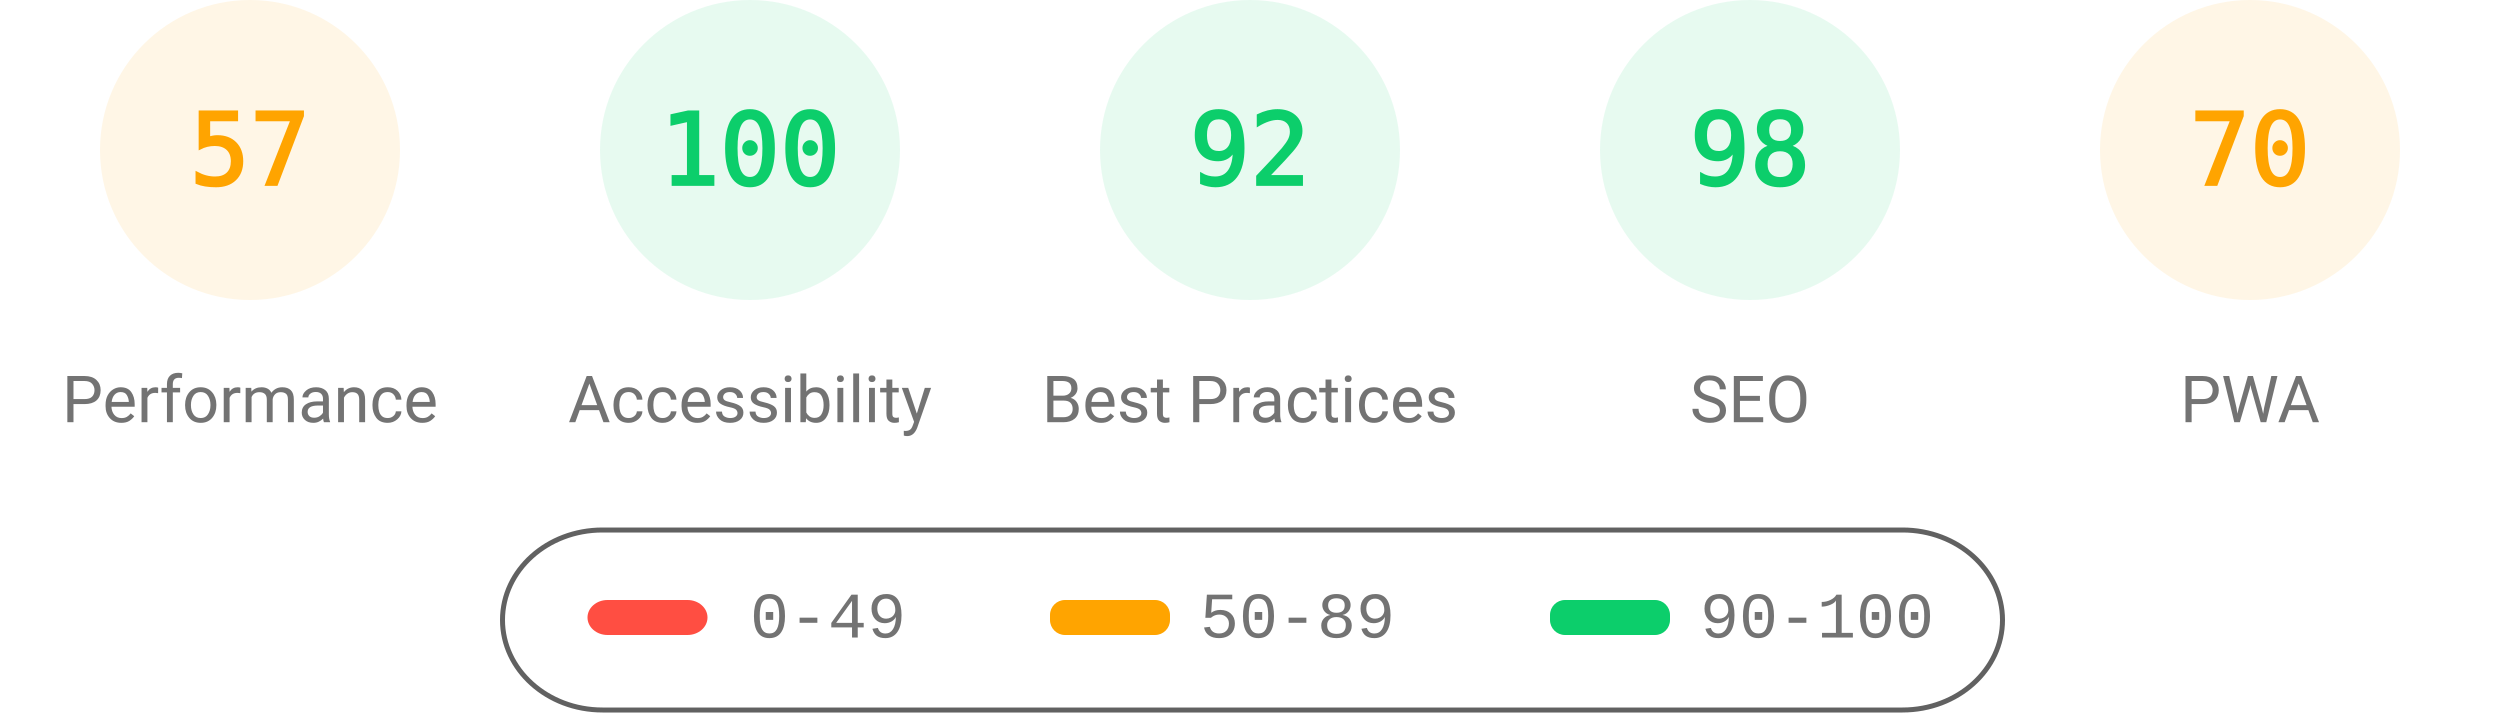
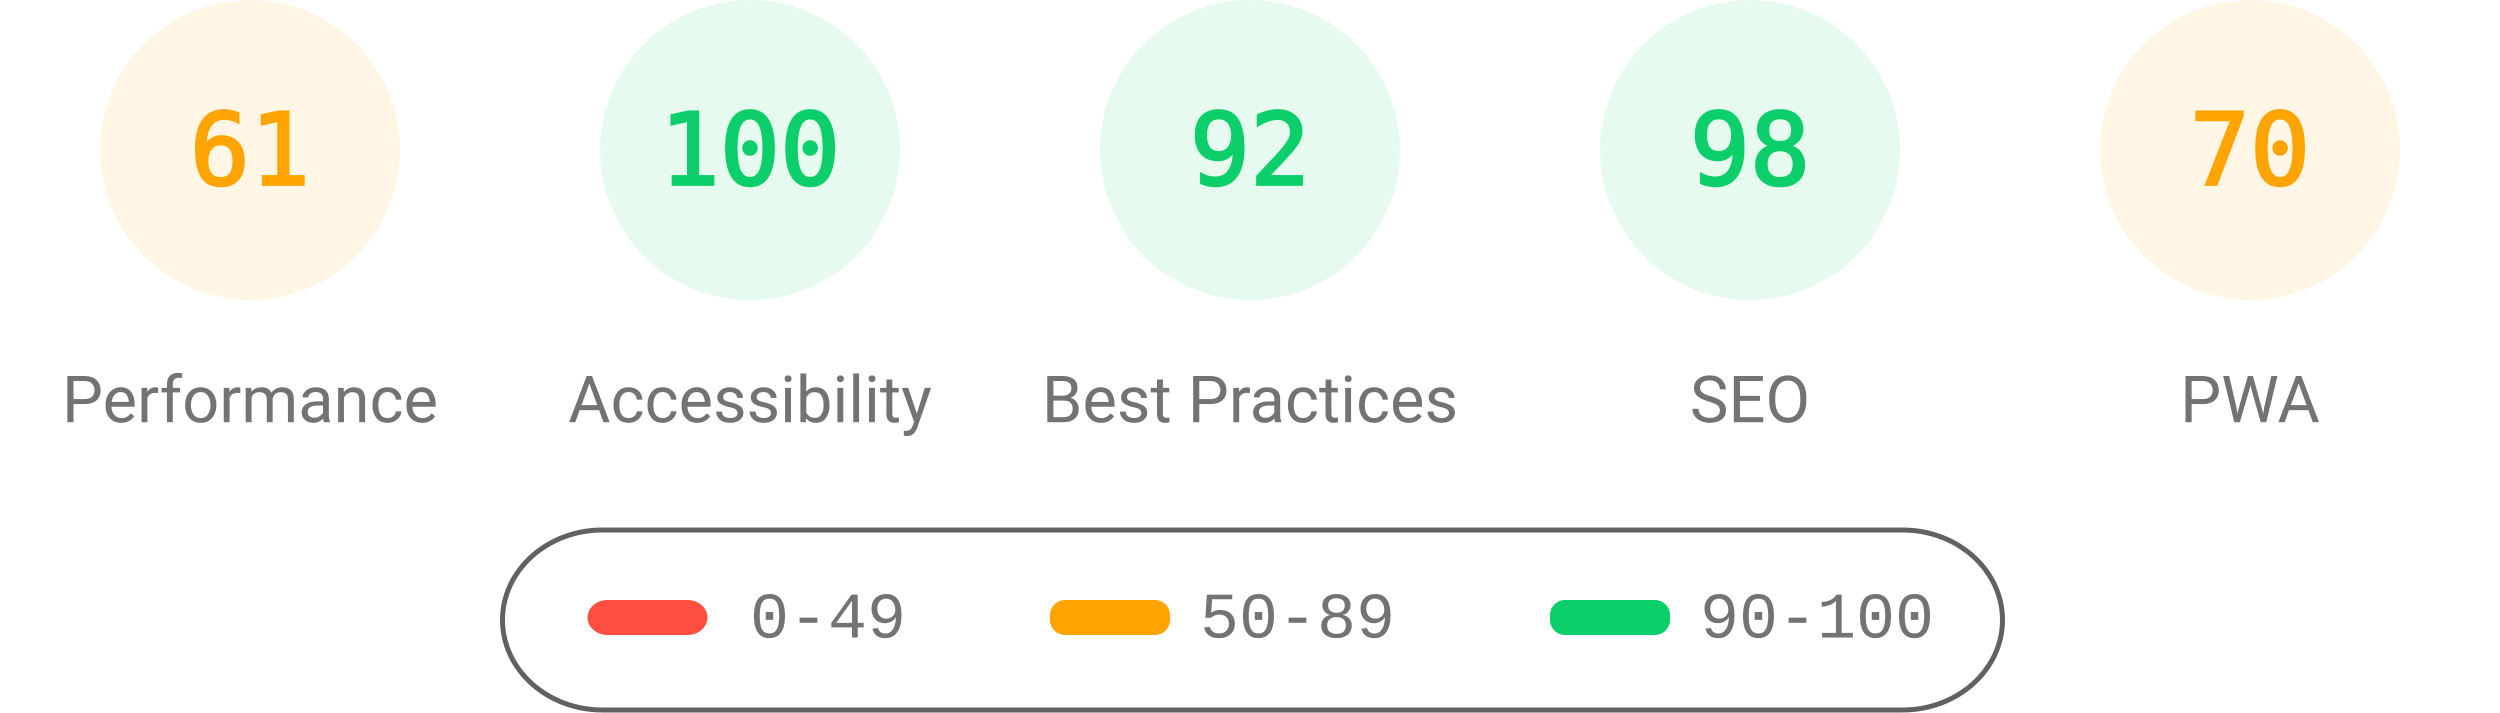
<svg xmlns="http://www.w3.org/2000/svg" fill="none" width="1000" height="285">
  <style>.gauge-base{opacity:.1}.gauge-arc{fill:none;animation-delay:250ms;stroke-linecap:round;transform:rotate(-90deg);transform-origin:100px 60px;animation:load-gauge 1s ease forwards}.guage-text{font-size:40px;font-family:monospace;text-align:center}.guage-red{color:#ff4e42;fill:#ff4e42;stroke:#ff4e42}.guage-orange{color:#ffa400;fill:#ffa400;stroke:#ffa400}.guage-green{color:#0cce6b;fill:#0cce6b;stroke:#0cce6b}.guage-undefined{color:#5c5c5c;fill:#5c5c5c;stroke:#5c5c5c}.guage-title{color:#737373;fill:#737373;stroke:none;font-size:26px;line-height:26px;font-family:Roboto,Halvetica,Arial,sans-serif}@keyframes load-gauge{from{stroke-dasharray:0 352.858}}</style>
  <svg class="guage-div guage-perf guage-orange" viewBox="0 0 200 200" width="200" height="200">
    <circle class="gauge-base" r="56" cx="100" cy="60" stroke-width="8" />
-     <circle class="gauge-arc guage-arc-1" r="56" cx="100" cy="60" stroke-width="8" style="stroke-dasharray:200.559,351.858" />
-     <text class="guage-text" x="100" y="60" alignment-baseline="central" dominant-baseline="central" text-anchor="middle">57</text>
+     <circle class="gauge-arc guage-arc-1" r="56" cx="100" cy="60" stroke-width="8" style="stroke-dasharray:214.633,351.858" />
+     <text class="guage-text" x="100" y="60" alignment-baseline="central" dominant-baseline="central" text-anchor="middle">61</text>
    <text class="guage-title" x="100" y="160" alignment-baseline="central" dominant-baseline="central" text-anchor="middle">Performance</text>
  </svg>
  <svg class="guage-div guage-acc guage-green" viewBox="0 0 200 200" width="200" height="200" x="200">
    <circle class="gauge-base" r="56" cx="100" cy="60" stroke-width="8" />
    <circle class="gauge-arc guage-arc-2" r="56" cx="100" cy="60" stroke-width="8" style="stroke-dasharray:351.858,351.858" />
    <text class="guage-text" x="100" y="60" alignment-baseline="central" dominant-baseline="central" text-anchor="middle">100</text>
    <text class="guage-title" x="100" y="160" alignment-baseline="central" dominant-baseline="central" text-anchor="middle">Accessibility</text>
  </svg>
  <svg class="guage-div guage-best guage-green" viewBox="0 0 200 200" width="200" height="200" x="400">
    <circle class="gauge-base" r="56" cx="100" cy="60" stroke-width="8" />
    <circle class="gauge-arc guage-arc-3" r="56" cx="100" cy="60" stroke-width="8" style="stroke-dasharray:323.709,351.858" />
    <text class="guage-text" x="100" y="60" alignment-baseline="central" dominant-baseline="central" text-anchor="middle">92</text>
    <text class="guage-title" x="100" y="160" alignment-baseline="central" dominant-baseline="central" text-anchor="middle">Best Practices</text>
  </svg>
  <svg class="guage-div guage-seo guage-green" viewBox="0 0 200 200" width="200" height="200" x="600">
    <circle class="gauge-base" r="56" cx="100" cy="60" stroke-width="8" />
    <circle class="gauge-arc guage-arc-4" r="56" cx="100" cy="60" stroke-width="8" style="stroke-dasharray:344.821,351.858" />
    <text class="guage-text" x="100" y="60" alignment-baseline="central" dominant-baseline="central" text-anchor="middle">98</text>
    <text class="guage-title" x="100" y="160" alignment-baseline="central" dominant-baseline="central" text-anchor="middle">SEO</text>
  </svg>
  <svg class="guage-div guage-pwa guage-orange" viewBox="0 0 200 200" width="200" height="200" x="800">
    <circle class="gauge-base" r="56" cx="100" cy="60" stroke-width="8" />
    <circle class="gauge-arc guage-arc-4" r="56" cx="100" cy="60" stroke-width="8" style="stroke-dasharray:246.301,351.858" />
    <text class="guage-text" x="100" y="60" alignment-baseline="central" dominant-baseline="central" text-anchor="middle">70</text>
    <text class="guage-title" x="100" y="160" alignment-baseline="central" dominant-baseline="central" text-anchor="middle">PWA</text>
  </svg>
  <svg width="604" height="76" x="200" y="210">
    <path fill="none" id="canvas_background" d="M-1-1h604v80H-1z" />
    <rect fill-opacity="0" stroke="#616161" stroke-width="2" rx="40" id="svg_2" height="72" width="600" y="2" x="1" fill="#000" />
    <rect stroke="#000" rx="8" id="svg_3" height="14" width="48" y="30" x="35" stroke-opacity="null" stroke-width="0" fill="#ff4e42" />
    <rect stroke="#000" rx="6" id="svg_4" height="14" width="48" y="30" x="220" stroke-opacity="null" stroke-width="0" fill="#ffa400" />
    <rect stroke="#000" rx="6" id="svg_5" height="14" width="48" y="30" x="420" stroke-opacity="null" stroke-width="0" fill="#0cce6b" />
    <text xml:space="preserve" text-anchor="start" font-family="'Courier New', Courier, monospace" font-size="26" id="svg_6" y="45" x="100" stroke-opacity="null" stroke-width="0" stroke="#000" fill="#737373">0-49</text>
    <text xml:space="preserve" text-anchor="start" font-family="'Courier New', Courier, monospace" font-size="26" id="svg_7" y="45" x="280" stroke-opacity="null" stroke-width="0" stroke="#000" fill="#737373">50-89</text>
    <text xml:space="preserve" text-anchor="start" font-family="'Courier New', Courier, monospace" font-size="26" id="svg_8" y="45" x="480" stroke-opacity="null" stroke-width="0" stroke="#000" fill="#737373">90-100</text>
  </svg>
</svg>
